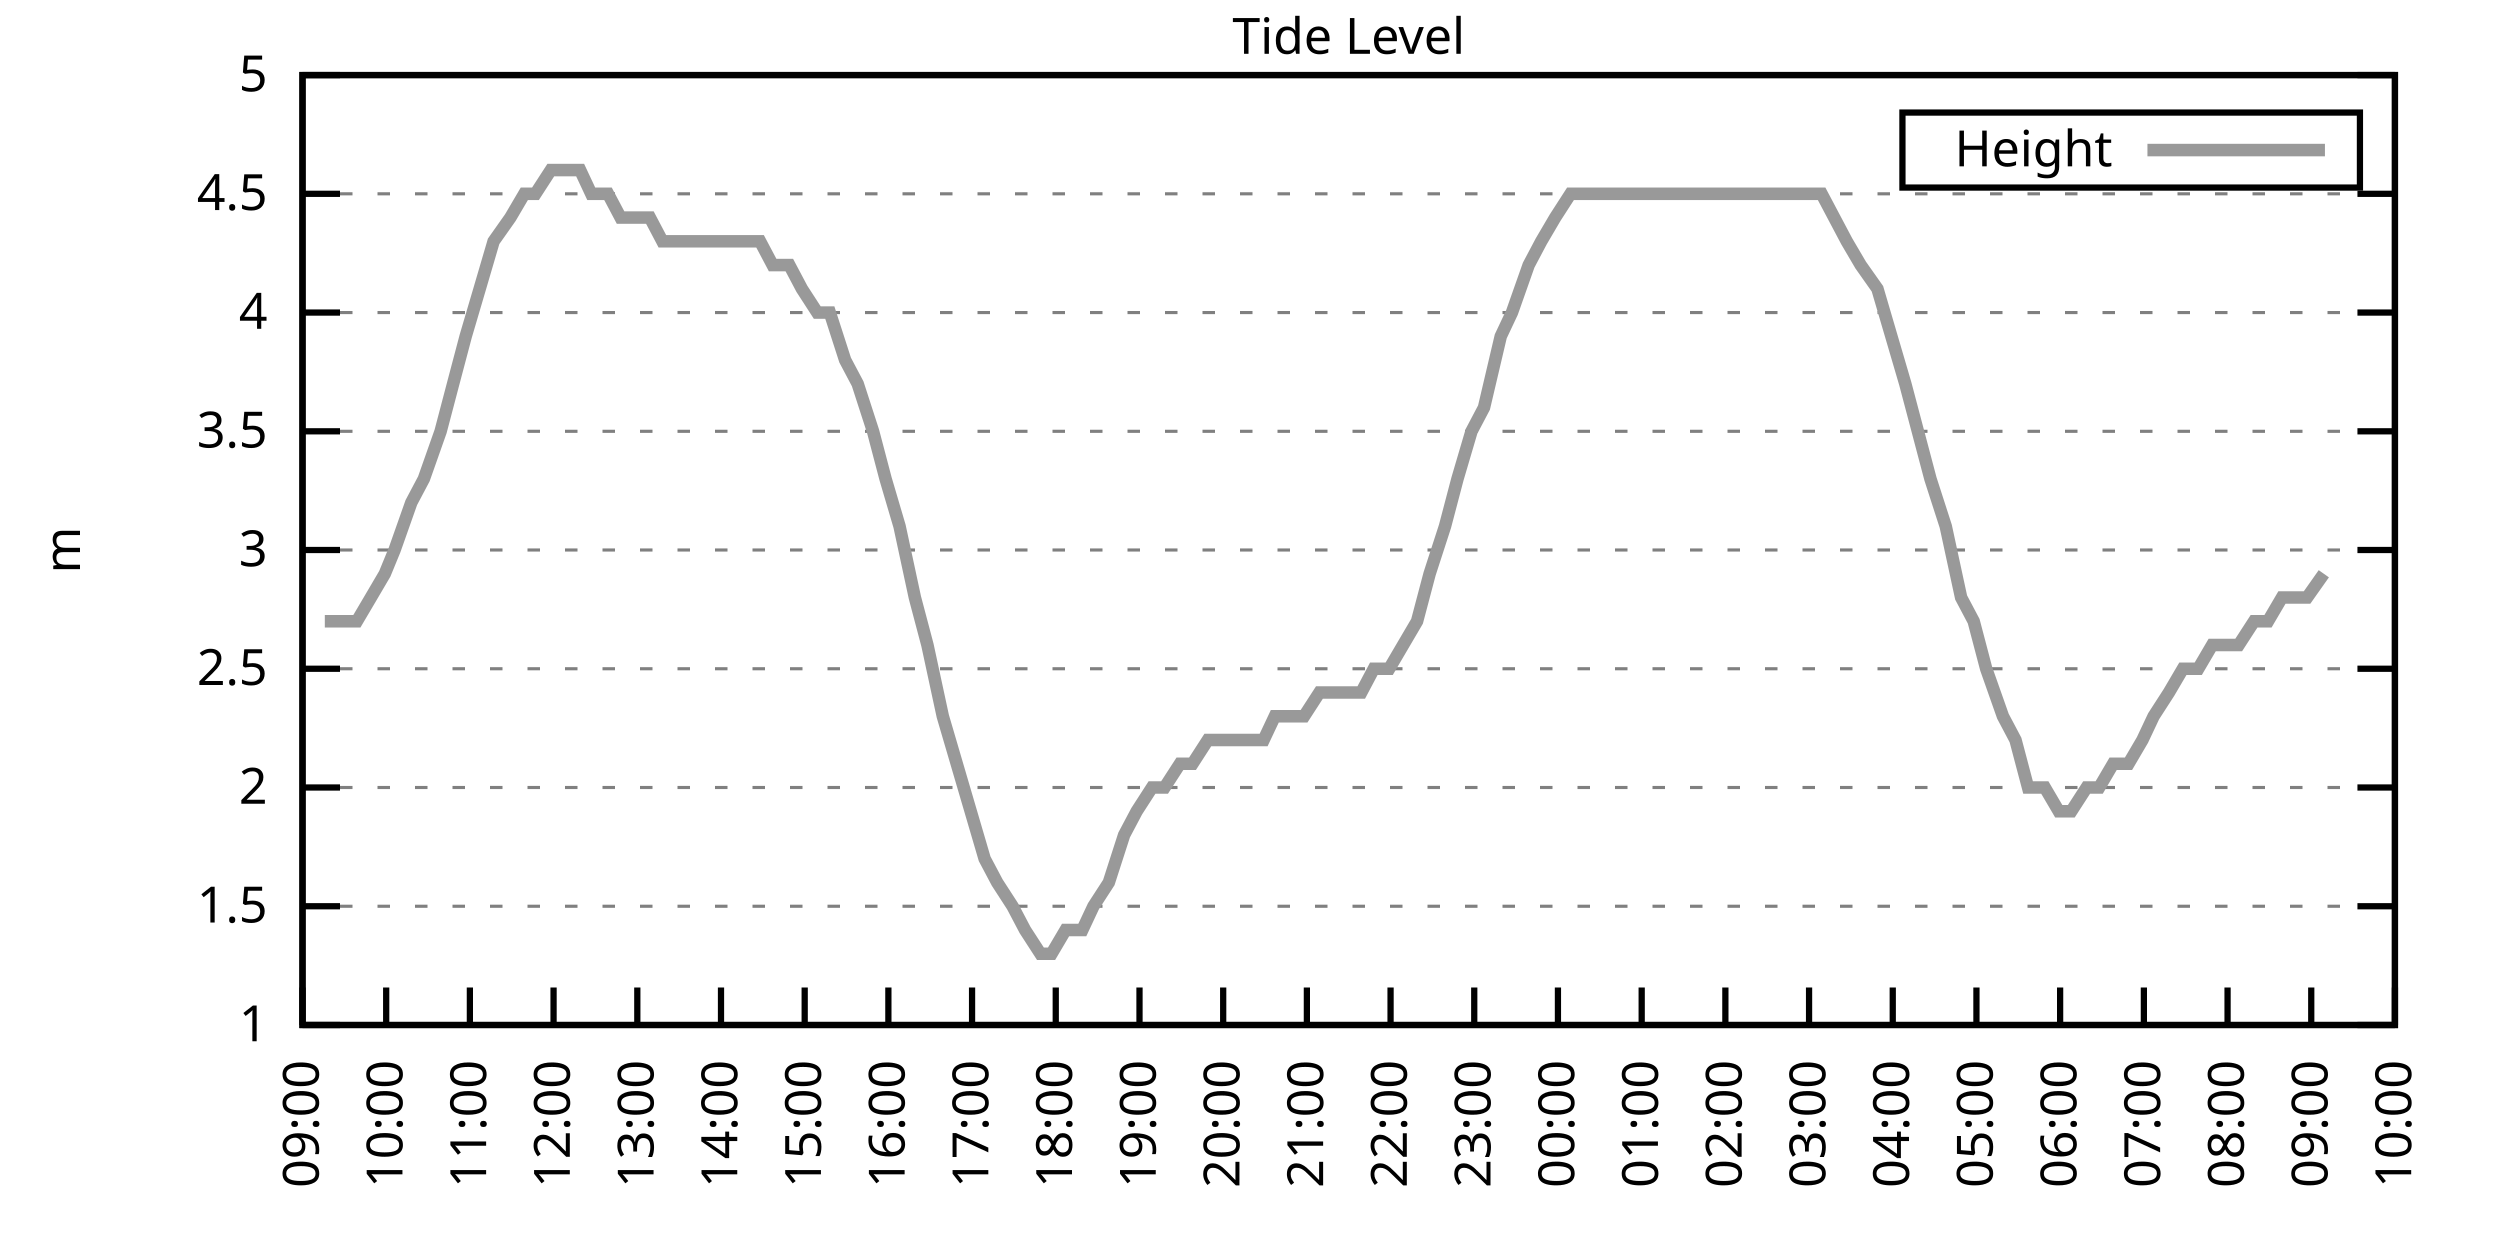
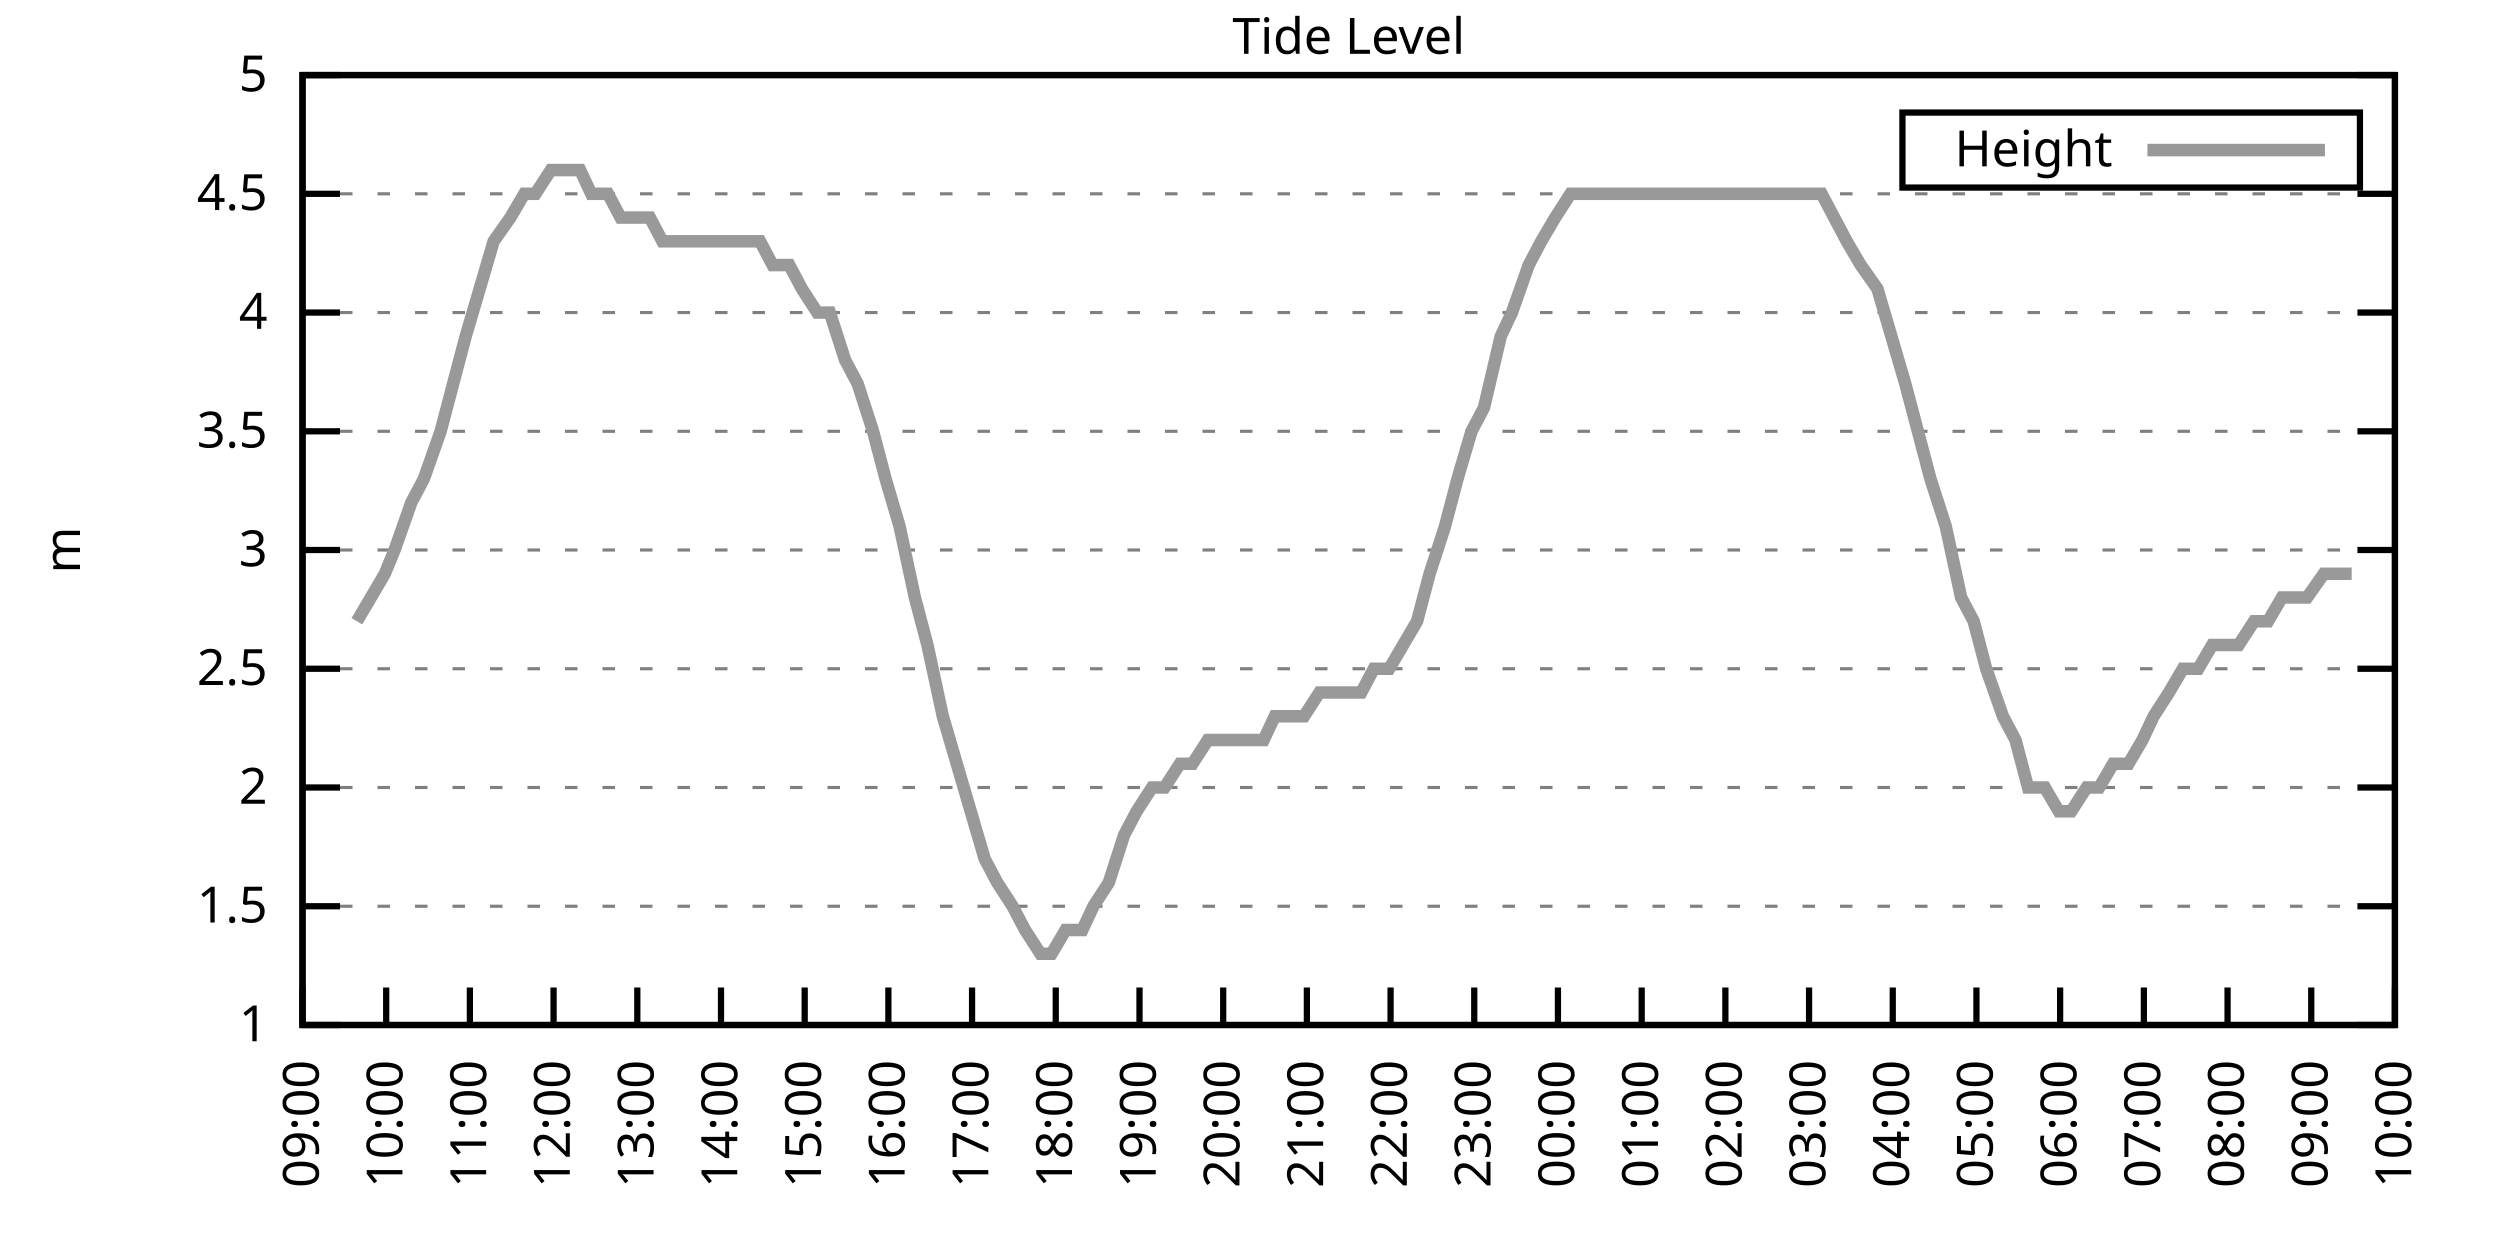
<svg xmlns="http://www.w3.org/2000/svg" xmlns:xlink="http://www.w3.org/1999/xlink" width="400" height="200" viewBox="0 0 400 200">
  <g id="gnuplot_canvas">
    <rect x="0" y="0" width="400" height="200" fill="none" />
    <defs>
      <circle id="gpDot" r="0.5" stroke-width="0.5" stroke="currentColor" />
      <path id="gpPt0" stroke-width="0.333" stroke="currentColor" d="M-1,0 h2 M0,-1 v2" />
      <path id="gpPt1" stroke-width="0.333" stroke="currentColor" d="M-1,-1 L1,1 M1,-1 L-1,1" />
      <path id="gpPt2" stroke-width="0.333" stroke="currentColor" d="M-1,0 L1,0 M0,-1 L0,1 M-1,-1 L1,1 M-1,1 L1,-1" />
      <rect id="gpPt3" stroke-width="0.333" stroke="currentColor" x="-1" y="-1" width="2" height="2" />
      <rect id="gpPt4" stroke-width="0.333" stroke="currentColor" fill="currentColor" x="-1" y="-1" width="2" height="2" />
      <circle id="gpPt5" stroke-width="0.333" stroke="currentColor" cx="0" cy="0" r="1" />
      <use xlink:href="#gpPt5" id="gpPt6" fill="currentColor" stroke="none" />
      <path id="gpPt7" stroke-width="0.333" stroke="currentColor" d="M0,-1.33 L-1.33,0.67 L1.33,0.67 z" />
      <use xlink:href="#gpPt7" id="gpPt8" fill="currentColor" stroke="none" />
      <use xlink:href="#gpPt7" id="gpPt9" stroke="currentColor" transform="rotate(180)" />
      <use xlink:href="#gpPt9" id="gpPt10" fill="currentColor" stroke="none" />
      <use xlink:href="#gpPt3" id="gpPt11" stroke="currentColor" transform="rotate(45)" />
      <use xlink:href="#gpPt11" id="gpPt12" fill="currentColor" stroke="none" />
      <path id="gpPt13" stroke-width="0.333" stroke="currentColor" d="M0,1.330 L1.265,0.411 L0.782,-1.067 L-0.782,-1.076 L-1.265,0.411 z" />
      <use xlink:href="#gpPt13" id="gpPt14" fill="currentColor" stroke="none" />
      <filter id="textbox" filterUnits="objectBoundingBox" x="0" y="0" height="1" width="1">
        <feFlood flood-color="white" flood-opacity="1" result="bgnd" />
        <feComposite in="SourceGraphic" in2="bgnd" operator="atop" />
      </filter>
      <filter id="greybox" filterUnits="objectBoundingBox" x="0" y="0" height="1" width="1">
        <feFlood flood-color="lightgrey" flood-opacity="1" result="grey" />
        <feComposite in="SourceGraphic" in2="grey" operator="atop" />
      </filter>
    </defs>
    <g fill="none" color="white" stroke="currentColor" stroke-width="1.00" stroke-linecap="butt" stroke-linejoin="miter">
</g>
    <g fill="none" color="black" stroke="currentColor" stroke-width="1.00" stroke-linecap="butt" stroke-linejoin="miter">
      <g stroke="none" shape-rendering="crispEdges">
        <polygon fill="rgb(255, 255, 255)" points="48.40,164.00 383.18,164.00 383.18,12.02 48.40,12.02 " />
      </g>
    </g>
    <g fill="none" color="black" stroke="currentColor" stroke-width="1.00" stroke-linecap="butt" stroke-linejoin="miter">
</g>
    <g fill="none" color="black" stroke="black" stroke-width="0.50" stroke-linecap="butt" stroke-linejoin="miter">
</g>
    <g fill="none" color="gray" stroke="currentColor" stroke-width="0.50" stroke-linecap="butt" stroke-linejoin="miter">
      <path stroke="gray" stroke-dasharray="2,4" class="gridline" d="M48.40,164.00 L383.19,164.00  " />
    </g>
    <g fill="none" color="gray" stroke="gray" stroke-width="1.00" stroke-linecap="butt" stroke-linejoin="miter">
</g>
    <g fill="none" color="black" stroke="currentColor" stroke-width="1.00" stroke-linecap="butt" stroke-linejoin="miter">
      <path stroke="black" d="M48.40,164.00 L54.40,164.00 M383.19,164.00 L377.19,164.00  " />
      <g transform="translate(42.80,166.60)" stroke="none" fill="black" font-family="Sans" font-size="8.00" text-anchor="end">
        <text>
          <tspan font-family="Sans"> 1</tspan>
        </text>
      </g>
    </g>
    <g fill="none" color="black" stroke="currentColor" stroke-width="1.00" stroke-linecap="butt" stroke-linejoin="miter">
</g>
    <g fill="none" color="black" stroke="black" stroke-width="0.50" stroke-linecap="butt" stroke-linejoin="miter">
</g>
    <g fill="none" color="gray" stroke="currentColor" stroke-width="0.50" stroke-linecap="butt" stroke-linejoin="miter">
      <path stroke="gray" stroke-dasharray="2,4" class="gridline" d="M48.40,145.00 L383.19,145.00  " />
    </g>
    <g fill="none" color="gray" stroke="gray" stroke-width="1.00" stroke-linecap="butt" stroke-linejoin="miter">
</g>
    <g fill="none" color="black" stroke="currentColor" stroke-width="1.00" stroke-linecap="butt" stroke-linejoin="miter">
      <path stroke="black" d="M48.40,145.00 L54.40,145.00 M383.19,145.00 L377.19,145.00  " />
      <g transform="translate(42.80,147.60)" stroke="none" fill="black" font-family="Sans" font-size="8.00" text-anchor="end">
        <text>
          <tspan font-family="Sans"> 1.5</tspan>
        </text>
      </g>
    </g>
    <g fill="none" color="black" stroke="currentColor" stroke-width="1.00" stroke-linecap="butt" stroke-linejoin="miter">
</g>
    <g fill="none" color="black" stroke="black" stroke-width="0.50" stroke-linecap="butt" stroke-linejoin="miter">
</g>
    <g fill="none" color="gray" stroke="currentColor" stroke-width="0.50" stroke-linecap="butt" stroke-linejoin="miter">
      <path stroke="gray" stroke-dasharray="2,4" class="gridline" d="M48.40,126.00 L383.19,126.00  " />
    </g>
    <g fill="none" color="gray" stroke="gray" stroke-width="1.00" stroke-linecap="butt" stroke-linejoin="miter">
</g>
    <g fill="none" color="black" stroke="currentColor" stroke-width="1.00" stroke-linecap="butt" stroke-linejoin="miter">
      <path stroke="black" d="M48.40,126.00 L54.40,126.00 M383.19,126.00 L377.19,126.00  " />
      <g transform="translate(42.80,128.60)" stroke="none" fill="black" font-family="Sans" font-size="8.00" text-anchor="end">
        <text>
          <tspan font-family="Sans"> 2</tspan>
        </text>
      </g>
    </g>
    <g fill="none" color="black" stroke="currentColor" stroke-width="1.00" stroke-linecap="butt" stroke-linejoin="miter">
</g>
    <g fill="none" color="black" stroke="black" stroke-width="0.50" stroke-linecap="butt" stroke-linejoin="miter">
</g>
    <g fill="none" color="gray" stroke="currentColor" stroke-width="0.50" stroke-linecap="butt" stroke-linejoin="miter">
      <path stroke="gray" stroke-dasharray="2,4" class="gridline" d="M48.40,107.00 L383.19,107.00  " />
    </g>
    <g fill="none" color="gray" stroke="gray" stroke-width="1.00" stroke-linecap="butt" stroke-linejoin="miter">
</g>
    <g fill="none" color="black" stroke="currentColor" stroke-width="1.00" stroke-linecap="butt" stroke-linejoin="miter">
      <path stroke="black" d="M48.40,107.00 L54.40,107.00 M383.19,107.00 L377.19,107.00  " />
      <g transform="translate(42.80,109.60)" stroke="none" fill="black" font-family="Sans" font-size="8.00" text-anchor="end">
        <text>
          <tspan font-family="Sans"> 2.5</tspan>
        </text>
      </g>
    </g>
    <g fill="none" color="black" stroke="currentColor" stroke-width="1.00" stroke-linecap="butt" stroke-linejoin="miter">
</g>
    <g fill="none" color="black" stroke="black" stroke-width="0.50" stroke-linecap="butt" stroke-linejoin="miter">
</g>
    <g fill="none" color="gray" stroke="currentColor" stroke-width="0.50" stroke-linecap="butt" stroke-linejoin="miter">
      <path stroke="gray" stroke-dasharray="2,4" class="gridline" d="M48.40,88.00 L383.19,88.00  " />
    </g>
    <g fill="none" color="gray" stroke="gray" stroke-width="1.00" stroke-linecap="butt" stroke-linejoin="miter">
</g>
    <g fill="none" color="black" stroke="currentColor" stroke-width="1.00" stroke-linecap="butt" stroke-linejoin="miter">
      <path stroke="black" d="M48.40,88.00 L54.40,88.00 M383.19,88.00 L377.19,88.00  " />
      <g transform="translate(42.80,90.60)" stroke="none" fill="black" font-family="Sans" font-size="8.00" text-anchor="end">
        <text>
          <tspan font-family="Sans"> 3</tspan>
        </text>
      </g>
    </g>
    <g fill="none" color="black" stroke="currentColor" stroke-width="1.00" stroke-linecap="butt" stroke-linejoin="miter">
</g>
    <g fill="none" color="black" stroke="black" stroke-width="0.50" stroke-linecap="butt" stroke-linejoin="miter">
</g>
    <g fill="none" color="gray" stroke="currentColor" stroke-width="0.50" stroke-linecap="butt" stroke-linejoin="miter">
      <path stroke="gray" stroke-dasharray="2,4" class="gridline" d="M48.40,69.01 L383.19,69.01  " />
    </g>
    <g fill="none" color="gray" stroke="gray" stroke-width="1.00" stroke-linecap="butt" stroke-linejoin="miter">
</g>
    <g fill="none" color="black" stroke="currentColor" stroke-width="1.00" stroke-linecap="butt" stroke-linejoin="miter">
      <path stroke="black" d="M48.40,69.01 L54.40,69.01 M383.19,69.01 L377.19,69.01  " />
      <g transform="translate(42.80,71.61)" stroke="none" fill="black" font-family="Sans" font-size="8.00" text-anchor="end">
        <text>
          <tspan font-family="Sans"> 3.5</tspan>
        </text>
      </g>
    </g>
    <g fill="none" color="black" stroke="currentColor" stroke-width="1.00" stroke-linecap="butt" stroke-linejoin="miter">
</g>
    <g fill="none" color="black" stroke="black" stroke-width="0.50" stroke-linecap="butt" stroke-linejoin="miter">
</g>
    <g fill="none" color="gray" stroke="currentColor" stroke-width="0.50" stroke-linecap="butt" stroke-linejoin="miter">
      <path stroke="gray" stroke-dasharray="2,4" class="gridline" d="M48.40,50.01 L383.19,50.01  " />
    </g>
    <g fill="none" color="gray" stroke="gray" stroke-width="1.00" stroke-linecap="butt" stroke-linejoin="miter">
</g>
    <g fill="none" color="black" stroke="currentColor" stroke-width="1.00" stroke-linecap="butt" stroke-linejoin="miter">
      <path stroke="black" d="M48.40,50.01 L54.40,50.01 M383.19,50.01 L377.19,50.01  " />
      <g transform="translate(42.80,52.61)" stroke="none" fill="black" font-family="Sans" font-size="8.00" text-anchor="end">
        <text>
          <tspan font-family="Sans"> 4</tspan>
        </text>
      </g>
    </g>
    <g fill="none" color="black" stroke="currentColor" stroke-width="1.00" stroke-linecap="butt" stroke-linejoin="miter">
</g>
    <g fill="none" color="black" stroke="black" stroke-width="0.50" stroke-linecap="butt" stroke-linejoin="miter">
</g>
    <g fill="none" color="gray" stroke="currentColor" stroke-width="0.50" stroke-linecap="butt" stroke-linejoin="miter">
      <path stroke="gray" stroke-dasharray="2,4" class="gridline" d="M48.40,31.01 L383.19,31.01  " />
    </g>
    <g fill="none" color="gray" stroke="gray" stroke-width="1.00" stroke-linecap="butt" stroke-linejoin="miter">
</g>
    <g fill="none" color="black" stroke="currentColor" stroke-width="1.00" stroke-linecap="butt" stroke-linejoin="miter">
      <path stroke="black" d="M48.40,31.01 L54.40,31.01 M383.19,31.01 L377.19,31.01  " />
      <g transform="translate(42.80,33.61)" stroke="none" fill="black" font-family="Sans" font-size="8.00" text-anchor="end">
        <text>
          <tspan font-family="Sans"> 4.5</tspan>
        </text>
      </g>
    </g>
    <g fill="none" color="black" stroke="currentColor" stroke-width="1.00" stroke-linecap="butt" stroke-linejoin="miter">
</g>
    <g fill="none" color="black" stroke="black" stroke-width="0.50" stroke-linecap="butt" stroke-linejoin="miter">
</g>
    <g fill="none" color="gray" stroke="currentColor" stroke-width="0.50" stroke-linecap="butt" stroke-linejoin="miter">
      <path stroke="gray" stroke-dasharray="2,4" class="gridline" d="M48.40,12.01 L383.19,12.01  " />
    </g>
    <g fill="none" color="gray" stroke="gray" stroke-width="1.00" stroke-linecap="butt" stroke-linejoin="miter">
</g>
    <g fill="none" color="black" stroke="currentColor" stroke-width="1.00" stroke-linecap="butt" stroke-linejoin="miter">
      <path stroke="black" d="M48.40,12.01 L54.40,12.01 M383.19,12.01 L377.19,12.01  " />
      <g transform="translate(42.80,14.61)" stroke="none" fill="black" font-family="Sans" font-size="8.00" text-anchor="end">
        <text>
          <tspan font-family="Sans"> 5</tspan>
        </text>
      </g>
    </g>
    <g fill="none" color="black" stroke="currentColor" stroke-width="1.00" stroke-linecap="butt" stroke-linejoin="miter">
      <path stroke="black" d="M48.40,164.00 L48.40,158.00  " />
      <g transform="translate(51.00,169.60) rotate(270.00)" stroke="none" fill="black" font-family="Sans" font-size="8.00" text-anchor="end">
        <text>
          <tspan font-family="Sans">09:00</tspan>
        </text>
      </g>
    </g>
    <g fill="none" color="black" stroke="currentColor" stroke-width="1.00" stroke-linecap="butt" stroke-linejoin="miter">
      <path stroke="black" d="M61.79,164.00 L61.79,158.00  " />
      <g transform="translate(64.39,169.60) rotate(270.00)" stroke="none" fill="black" font-family="Sans" font-size="8.00" text-anchor="end">
        <text>
          <tspan font-family="Sans">10:00</tspan>
        </text>
      </g>
    </g>
    <g fill="none" color="black" stroke="currentColor" stroke-width="1.00" stroke-linecap="butt" stroke-linejoin="miter">
      <path stroke="black" d="M75.18,164.00 L75.18,158.00  " />
      <g transform="translate(77.78,169.60) rotate(270.00)" stroke="none" fill="black" font-family="Sans" font-size="8.00" text-anchor="end">
        <text>
          <tspan font-family="Sans">11:00</tspan>
        </text>
      </g>
    </g>
    <g fill="none" color="black" stroke="currentColor" stroke-width="1.00" stroke-linecap="butt" stroke-linejoin="miter">
      <path stroke="black" d="M88.57,164.00 L88.57,158.00  " />
      <g transform="translate(91.17,169.60) rotate(270.00)" stroke="none" fill="black" font-family="Sans" font-size="8.00" text-anchor="end">
        <text>
          <tspan font-family="Sans">12:00</tspan>
        </text>
      </g>
    </g>
    <g fill="none" color="black" stroke="currentColor" stroke-width="1.00" stroke-linecap="butt" stroke-linejoin="miter">
      <path stroke="black" d="M101.97,164.00 L101.97,158.00  " />
      <g transform="translate(104.57,169.60) rotate(270.00)" stroke="none" fill="black" font-family="Sans" font-size="8.00" text-anchor="end">
        <text>
          <tspan font-family="Sans">13:00</tspan>
        </text>
      </g>
    </g>
    <g fill="none" color="black" stroke="currentColor" stroke-width="1.00" stroke-linecap="butt" stroke-linejoin="miter">
      <path stroke="black" d="M115.36,164.00 L115.36,158.00  " />
      <g transform="translate(117.96,169.60) rotate(270.00)" stroke="none" fill="black" font-family="Sans" font-size="8.00" text-anchor="end">
        <text>
          <tspan font-family="Sans">14:00</tspan>
        </text>
      </g>
    </g>
    <g fill="none" color="black" stroke="currentColor" stroke-width="1.00" stroke-linecap="butt" stroke-linejoin="miter">
      <path stroke="black" d="M128.75,164.00 L128.75,158.00  " />
      <g transform="translate(131.35,169.60) rotate(270.00)" stroke="none" fill="black" font-family="Sans" font-size="8.00" text-anchor="end">
        <text>
          <tspan font-family="Sans">15:00</tspan>
        </text>
      </g>
    </g>
    <g fill="none" color="black" stroke="currentColor" stroke-width="1.00" stroke-linecap="butt" stroke-linejoin="miter">
      <path stroke="black" d="M142.14,164.00 L142.14,158.00  " />
      <g transform="translate(144.74,169.60) rotate(270.00)" stroke="none" fill="black" font-family="Sans" font-size="8.00" text-anchor="end">
        <text>
          <tspan font-family="Sans">16:00</tspan>
        </text>
      </g>
    </g>
    <g fill="none" color="black" stroke="currentColor" stroke-width="1.00" stroke-linecap="butt" stroke-linejoin="miter">
      <path stroke="black" d="M155.53,164.00 L155.53,158.00  " />
      <g transform="translate(158.13,169.60) rotate(270.00)" stroke="none" fill="black" font-family="Sans" font-size="8.00" text-anchor="end">
        <text>
          <tspan font-family="Sans">17:00</tspan>
        </text>
      </g>
    </g>
    <g fill="none" color="black" stroke="currentColor" stroke-width="1.00" stroke-linecap="butt" stroke-linejoin="miter">
      <path stroke="black" d="M168.92,164.00 L168.92,158.00  " />
      <g transform="translate(171.52,169.60) rotate(270.00)" stroke="none" fill="black" font-family="Sans" font-size="8.00" text-anchor="end">
        <text>
          <tspan font-family="Sans">18:00</tspan>
        </text>
      </g>
    </g>
    <g fill="none" color="black" stroke="currentColor" stroke-width="1.00" stroke-linecap="butt" stroke-linejoin="miter">
      <path stroke="black" d="M182.32,164.00 L182.32,158.00  " />
      <g transform="translate(184.92,169.60) rotate(270.00)" stroke="none" fill="black" font-family="Sans" font-size="8.00" text-anchor="end">
        <text>
          <tspan font-family="Sans">19:00</tspan>
        </text>
      </g>
    </g>
    <g fill="none" color="black" stroke="currentColor" stroke-width="1.00" stroke-linecap="butt" stroke-linejoin="miter">
      <path stroke="black" d="M195.71,164.00 L195.71,158.00  " />
      <g transform="translate(198.31,169.60) rotate(270.00)" stroke="none" fill="black" font-family="Sans" font-size="8.00" text-anchor="end">
        <text>
          <tspan font-family="Sans">20:00</tspan>
        </text>
      </g>
    </g>
    <g fill="none" color="black" stroke="currentColor" stroke-width="1.00" stroke-linecap="butt" stroke-linejoin="miter">
      <path stroke="black" d="M209.10,164.00 L209.10,158.00  " />
      <g transform="translate(211.70,169.60) rotate(270.00)" stroke="none" fill="black" font-family="Sans" font-size="8.00" text-anchor="end">
        <text>
          <tspan font-family="Sans">21:00</tspan>
        </text>
      </g>
    </g>
    <g fill="none" color="black" stroke="currentColor" stroke-width="1.00" stroke-linecap="butt" stroke-linejoin="miter">
      <path stroke="black" d="M222.49,164.00 L222.49,158.00  " />
      <g transform="translate(225.09,169.60) rotate(270.00)" stroke="none" fill="black" font-family="Sans" font-size="8.00" text-anchor="end">
        <text>
          <tspan font-family="Sans">22:00</tspan>
        </text>
      </g>
    </g>
    <g fill="none" color="black" stroke="currentColor" stroke-width="1.00" stroke-linecap="butt" stroke-linejoin="miter">
      <path stroke="black" d="M235.88,164.00 L235.88,158.00  " />
      <g transform="translate(238.48,169.60) rotate(270.00)" stroke="none" fill="black" font-family="Sans" font-size="8.00" text-anchor="end">
        <text>
          <tspan font-family="Sans">23:00</tspan>
        </text>
      </g>
    </g>
    <g fill="none" color="black" stroke="currentColor" stroke-width="1.00" stroke-linecap="butt" stroke-linejoin="miter">
      <path stroke="black" d="M249.27,164.00 L249.27,158.00  " />
      <g transform="translate(251.87,169.60) rotate(270.00)" stroke="none" fill="black" font-family="Sans" font-size="8.00" text-anchor="end">
        <text>
          <tspan font-family="Sans">00:00</tspan>
        </text>
      </g>
    </g>
    <g fill="none" color="black" stroke="currentColor" stroke-width="1.00" stroke-linecap="butt" stroke-linejoin="miter">
      <path stroke="black" d="M262.67,164.00 L262.67,158.00  " />
      <g transform="translate(265.27,169.60) rotate(270.00)" stroke="none" fill="black" font-family="Sans" font-size="8.00" text-anchor="end">
        <text>
          <tspan font-family="Sans">01:00</tspan>
        </text>
      </g>
    </g>
    <g fill="none" color="black" stroke="currentColor" stroke-width="1.00" stroke-linecap="butt" stroke-linejoin="miter">
      <path stroke="black" d="M276.06,164.00 L276.06,158.00  " />
      <g transform="translate(278.66,169.60) rotate(270.00)" stroke="none" fill="black" font-family="Sans" font-size="8.00" text-anchor="end">
        <text>
          <tspan font-family="Sans">02:00</tspan>
        </text>
      </g>
    </g>
    <g fill="none" color="black" stroke="currentColor" stroke-width="1.00" stroke-linecap="butt" stroke-linejoin="miter">
      <path stroke="black" d="M289.45,164.00 L289.45,158.00  " />
      <g transform="translate(292.05,169.60) rotate(270.00)" stroke="none" fill="black" font-family="Sans" font-size="8.00" text-anchor="end">
        <text>
          <tspan font-family="Sans">03:00</tspan>
        </text>
      </g>
    </g>
    <g fill="none" color="black" stroke="currentColor" stroke-width="1.00" stroke-linecap="butt" stroke-linejoin="miter">
      <path stroke="black" d="M302.84,164.00 L302.84,158.00  " />
      <g transform="translate(305.44,169.60) rotate(270.00)" stroke="none" fill="black" font-family="Sans" font-size="8.00" text-anchor="end">
        <text>
          <tspan font-family="Sans">04:00</tspan>
        </text>
      </g>
    </g>
    <g fill="none" color="black" stroke="currentColor" stroke-width="1.00" stroke-linecap="butt" stroke-linejoin="miter">
      <path stroke="black" d="M316.23,164.00 L316.23,158.00  " />
      <g transform="translate(318.83,169.60) rotate(270.00)" stroke="none" fill="black" font-family="Sans" font-size="8.00" text-anchor="end">
        <text>
          <tspan font-family="Sans">05:00</tspan>
        </text>
      </g>
    </g>
    <g fill="none" color="black" stroke="currentColor" stroke-width="1.00" stroke-linecap="butt" stroke-linejoin="miter">
      <path stroke="black" d="M329.62,164.00 L329.62,158.00  " />
      <g transform="translate(332.22,169.60) rotate(270.00)" stroke="none" fill="black" font-family="Sans" font-size="8.00" text-anchor="end">
        <text>
          <tspan font-family="Sans">06:00</tspan>
        </text>
      </g>
    </g>
    <g fill="none" color="black" stroke="currentColor" stroke-width="1.00" stroke-linecap="butt" stroke-linejoin="miter">
      <path stroke="black" d="M343.02,164.00 L343.02,158.00  " />
      <g transform="translate(345.62,169.60) rotate(270.00)" stroke="none" fill="black" font-family="Sans" font-size="8.00" text-anchor="end">
        <text>
          <tspan font-family="Sans">07:00</tspan>
        </text>
      </g>
    </g>
    <g fill="none" color="black" stroke="currentColor" stroke-width="1.00" stroke-linecap="butt" stroke-linejoin="miter">
      <path stroke="black" d="M356.41,164.00 L356.41,158.00  " />
      <g transform="translate(359.01,169.60) rotate(270.00)" stroke="none" fill="black" font-family="Sans" font-size="8.00" text-anchor="end">
        <text>
          <tspan font-family="Sans">08:00</tspan>
        </text>
      </g>
    </g>
    <g fill="none" color="black" stroke="currentColor" stroke-width="1.00" stroke-linecap="butt" stroke-linejoin="miter">
      <path stroke="black" d="M369.80,164.00 L369.80,158.00  " />
      <g transform="translate(372.40,169.60) rotate(270.00)" stroke="none" fill="black" font-family="Sans" font-size="8.00" text-anchor="end">
        <text>
          <tspan font-family="Sans">09:00</tspan>
        </text>
      </g>
    </g>
    <g fill="none" color="black" stroke="currentColor" stroke-width="1.00" stroke-linecap="butt" stroke-linejoin="miter">
      <path stroke="black" d="M383.19,164.00 L383.19,158.00  " />
      <g transform="translate(385.79,169.60) rotate(270.00)" stroke="none" fill="black" font-family="Sans" font-size="8.00" text-anchor="end">
        <text>
          <tspan font-family="Sans">10:00</tspan>
        </text>
      </g>
    </g>
    <g fill="none" color="black" stroke="currentColor" stroke-width="1.00" stroke-linecap="butt" stroke-linejoin="miter">
</g>
    <g fill="none" color="black" stroke="currentColor" stroke-width="1.00" stroke-linecap="butt" stroke-linejoin="miter">
      <path stroke="black" d="M48.40,12.01 L48.40,164.00 L383.19,164.00 L383.19,12.01 L48.40,12.01 Z  " />
    </g>
    <g fill="none" color="black" stroke="currentColor" stroke-width="1.00" stroke-linecap="butt" stroke-linejoin="miter">
</g>
    <g fill="none" color="black" stroke="currentColor" stroke-width="1.00" stroke-linecap="butt" stroke-linejoin="miter">
      <path stroke="black" d="M304.39,30.01 L304.39,18.01 L377.59,18.01 L377.59,30.01 L304.39,30.01 Z  " />
    </g>
    <g id="Tide_level_plot_1">
      <g fill="none" color="white" stroke="black" stroke-width="2.00" stroke-linecap="butt" stroke-linejoin="miter">
</g>
      <g fill="none" color="black" stroke="currentColor" stroke-width="2.00" stroke-linecap="butt" stroke-linejoin="miter">
        <g transform="translate(337.99,26.61)" stroke="none" fill="black" font-family="Sans" font-size="8.00" text-anchor="end">
          <text>
            <tspan font-family="Sans">Height</tspan>
          </text>
        </g>
      </g>
      <g fill="none" color="black" stroke="currentColor" stroke-width="2.00" stroke-linecap="butt" stroke-linejoin="miter">
-         <path stroke="rgb(153, 153, 153)" d="M343.59,24.01 L371.99,24.01 M51.97,99.40 L54.87,99.40 L57.10,99.40 L59.34,95.60 L61.57,91.80 L63.13,88.00   L65.81,80.41 L67.82,76.61 L70.50,69.01 L72.50,61.41 L74.51,53.81 L76.75,46.21 L78.98,38.61 L81.66,34.81   L83.89,31.01 L85.67,31.01 L88.13,27.21 L90.36,27.21 L92.82,27.21 L94.60,31.01 L97.28,31.01 L99.29,34.81   L101.52,34.81 L103.98,34.81 L105.98,38.61 L108.44,38.61 L110.67,38.61 L112.68,38.61 L115.13,38.61 L116.92,38.61   L119.60,38.61 L121.61,38.61 L123.62,42.41 L126.29,42.41 L128.30,46.21 L130.76,50.01 L132.77,50.01 L135.22,57.61   L137.23,61.41 L139.69,69.01 L141.69,76.61 L143.93,84.21 L146.38,95.60 L148.39,103.20 L150.85,114.60 L153.08,122.20   L155.31,129.80 L157.54,137.40 L159.55,141.20 L162.01,145.00 L164.01,148.80 L166.47,152.60 L168.25,152.60 L170.49,148.80   L173.17,148.80 L174.95,145.00 L177.41,141.20 L179.86,133.60 L181.87,129.80 L184.32,126.00 L186.33,126.00 L188.79,122.20   L190.80,122.20 L193.25,118.40 L195.26,118.40 L197.49,118.40 L199.95,118.40 L202.18,118.40 L203.97,114.60 L206.64,114.60   L208.65,114.60 L211.11,110.80 L213.12,110.80 L215.57,110.80 L217.80,110.80 L219.81,107.00 L222.27,107.00 L224.50,103.20   L226.73,99.40 L228.74,91.80 L231.20,84.21 L233.20,76.61 L235.44,69.01 L237.44,65.21 L240.12,53.81 L241.91,50.01   L244.59,42.41 L246.60,38.61 L248.83,34.81 L251.28,31.01 L253.51,31.01 L255.75,31.01 L257.98,31.01 L260.21,31.01   L261.77,31.01 L264.45,31.01 L266.91,31.01 L269.14,31.01 L271.37,31.01 L273.60,31.01 L275.83,31.01 L277.84,31.01   L280.07,31.01 L282.53,31.01 L284.76,31.01 L286.77,31.01 L289.00,31.01 L291.46,31.01 L293.47,34.81 L295.48,38.61   L297.71,42.41 L300.39,46.21 L302.62,53.81 L304.85,61.41 L306.86,69.01 L308.87,76.61 L311.32,84.21 L313.78,95.60   L315.79,99.40 L317.79,107.00 L320.47,114.60 L322.48,118.40 L324.49,126.00 L327.17,126.00 L329.40,129.80 L331.41,129.80   L333.86,126.00 L335.87,126.00 L338.10,122.20 L340.56,122.20 L342.79,118.40 L344.58,114.60 L347.03,110.80 L349.26,107.00   L351.72,107.00 L353.95,103.20 L356.18,103.20 L358.19,103.20 L360.65,99.40 L362.88,99.40 L365.11,95.60 L367.34,95.60   L369.13,95.60 L371.81,91.80  " />
+         <path stroke="rgb(153, 153, 153)" d="M343.59,24.01 L371.99,24.01 M57.10,99.40 L59.34,95.60 L61.57,91.80 L63.13,88.00 L65.81,80.41 L67.82,76.61   L70.50,69.01 L72.50,61.41 L74.51,53.81 L76.75,46.21 L78.98,38.61 L81.66,34.81 L83.89,31.01 L85.67,31.01   L88.13,27.21 L90.36,27.21 L92.82,27.21 L94.60,31.01 L97.28,31.01 L99.29,34.81 L101.52,34.81 L103.98,34.81   L105.98,38.61 L108.44,38.61 L110.67,38.61 L112.68,38.61 L115.13,38.61 L116.92,38.61 L119.60,38.61 L121.61,38.61   L123.62,42.41 L126.29,42.41 L128.30,46.21 L130.76,50.01 L132.77,50.01 L135.22,57.61 L137.23,61.41 L139.69,69.01   L141.69,76.61 L143.93,84.21 L146.38,95.60 L148.39,103.20 L150.85,114.60 L153.08,122.20 L155.31,129.80 L157.54,137.40   L159.55,141.20 L162.01,145.00 L164.01,148.80 L166.47,152.60 L168.25,152.60 L170.49,148.80 L173.17,148.80 L174.95,145.00   L177.41,141.20 L179.86,133.60 L181.87,129.80 L184.32,126.00 L186.33,126.00 L188.79,122.20 L190.80,122.20 L193.25,118.40   L195.26,118.40 L197.49,118.40 L199.95,118.40 L202.18,118.40 L203.97,114.60 L206.64,114.60 L208.65,114.60 L211.11,110.80   L213.12,110.80 L215.57,110.80 L217.80,110.80 L219.81,107.00 L222.27,107.00 L224.50,103.20 L226.73,99.40 L228.74,91.80   L231.20,84.21 L233.20,76.61 L235.44,69.01 L237.44,65.21 L240.12,53.81 L241.91,50.01 L244.59,42.41 L246.60,38.61   L248.83,34.81 L251.28,31.01 L253.51,31.01 L255.75,31.01 L257.98,31.01 L260.21,31.01 L261.77,31.01 L264.45,31.01   L266.91,31.01 L269.14,31.01 L271.37,31.01 L273.60,31.01 L275.83,31.01 L277.84,31.01 L280.07,31.01 L282.53,31.01   L284.76,31.01 L286.77,31.01 L289.00,31.01 L291.46,31.01 L293.47,34.81 L295.48,38.61 L297.71,42.41 L300.39,46.21   L302.62,53.81 L304.85,61.41 L306.86,69.01 L308.87,76.61 L311.32,84.21 L313.78,95.60 L315.79,99.40 L317.79,107.00   L320.47,114.60 L322.48,118.40 L324.49,126.00 L327.17,126.00 L329.40,129.80 L331.41,129.80 L333.86,126.00 L335.87,126.00   L338.10,122.20 L340.56,122.20 L342.79,118.40 L344.58,114.60 L347.03,110.80 L349.26,107.00 L351.72,107.00 L353.95,103.20   L356.18,103.20 L358.19,103.20 L360.65,99.40 L362.88,99.40 L365.11,95.60 L367.34,95.60 L369.13,95.60 L371.81,91.80   L374.04,91.80 L376.27,91.80  " />
      </g>
    </g>
    <g fill="none" color="black" stroke="currentColor" stroke-width="2.00" stroke-linecap="butt" stroke-linejoin="miter">
</g>
    <g fill="none" color="black" stroke="black" stroke-width="1.00" stroke-linecap="butt" stroke-linejoin="miter">
</g>
    <g fill="none" color="black" stroke="currentColor" stroke-width="1.00" stroke-linecap="butt" stroke-linejoin="miter">
      <path stroke="black" d="M48.40,12.01 L48.40,164.00 L383.19,164.00 L383.19,12.01 L48.40,12.01 Z  " />
      <g transform="translate(12.80,88.01) rotate(270.00)" stroke="none" fill="black" font-family="Sans" font-size="8.00" text-anchor="middle">
        <text>
          <tspan font-family="Sans">m</tspan>
        </text>
      </g>
    </g>
    <g fill="none" color="black" stroke="currentColor" stroke-width="1.00" stroke-linecap="butt" stroke-linejoin="miter">
</g>
    <g fill="none" color="black" stroke="currentColor" stroke-width="1.00" stroke-linecap="butt" stroke-linejoin="miter">
      <g transform="translate(215.79,8.61)" stroke="none" fill="black" font-family="Sans" font-size="8.00" text-anchor="middle">
        <text>
          <tspan font-family="Sans">Tide Level</tspan>
        </text>
      </g>
    </g>
    <g fill="none" color="black" stroke="currentColor" stroke-width="1.00" stroke-linecap="butt" stroke-linejoin="miter">
</g>
  </g>
</svg>
